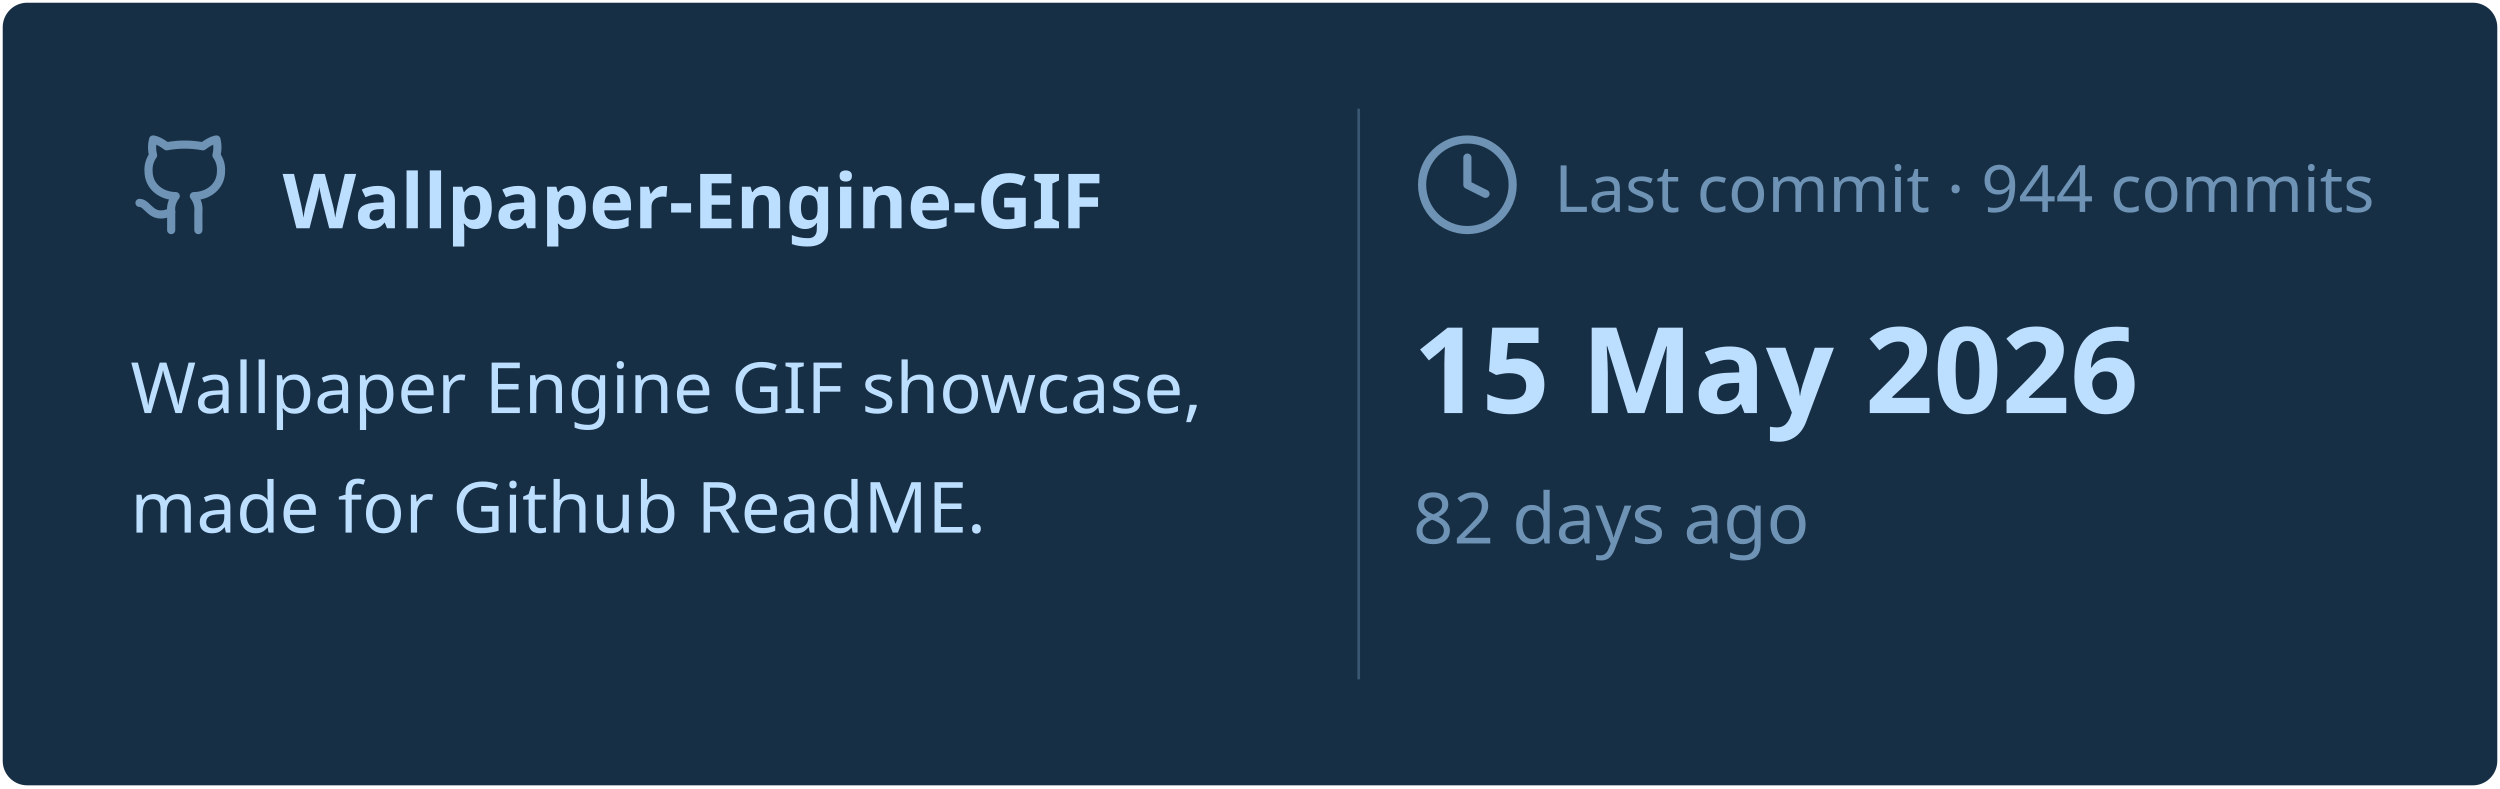
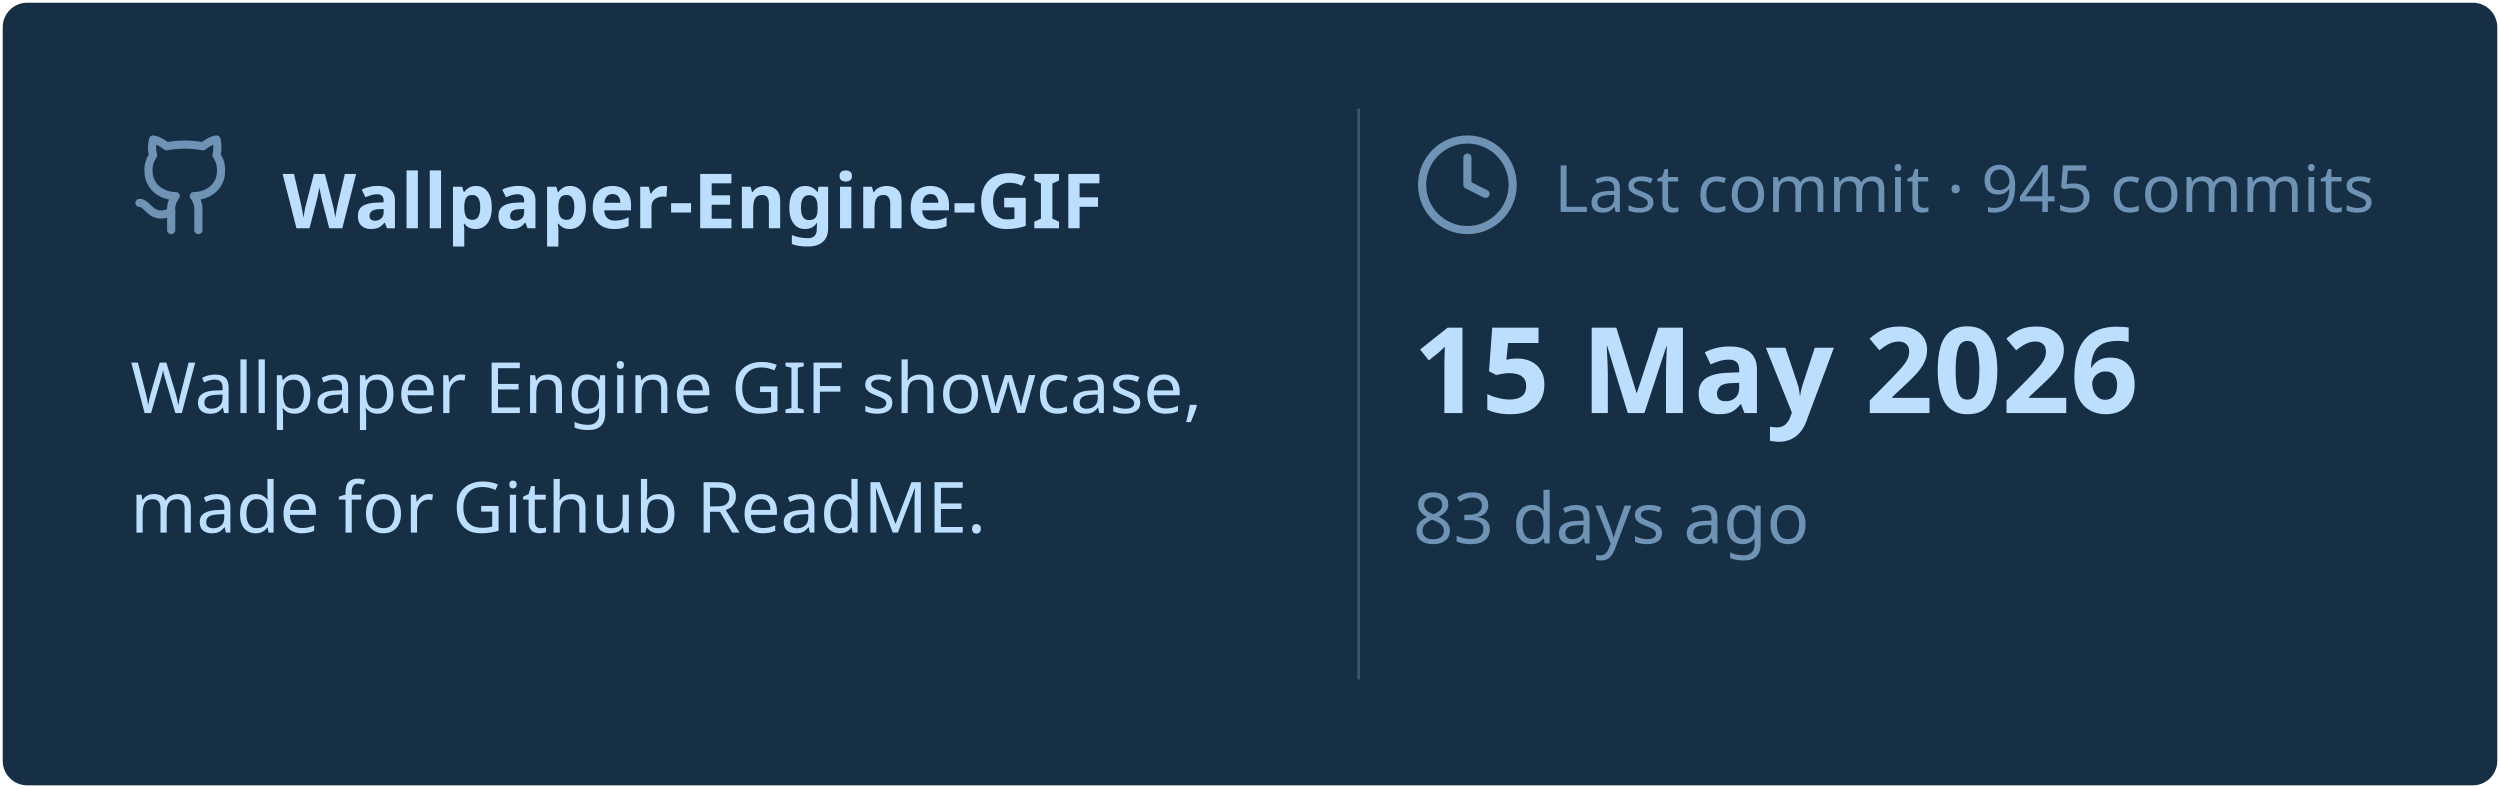
<svg xmlns="http://www.w3.org/2000/svg" viewBox="0 0 460 145" width="460px" height="145px">
  <rect stroke="#000000" stroke-opacity="0" fill="#172F45" rx="4.5" x="0.5" y="0.5" width="459" height="144" />
  <g transform="translate(24, 42)">
    <svg x="0" y="-18" width="20" height="20" viewBox="0 0 24 24" fill="none" stroke="#6E93B5" stroke-width="1.8" stroke-linecap="round" stroke-linejoin="round">
      <path d="M15 22v-4a4.8 4.8 0 0 0-1-3.5c3 0 6-2 6-5.5.08-1.25-.27-2.48-1-3.5.28-1.15.28-2.35 0-3.5 0 0-1 0-3 1.5-2.64-.5-5.36-.5-8 0C6 2 5 2 5 2c-.3 1.15-.3 2.35 0 3.5A5.403 5.403 0 0 0 4 9c0 3.5 3 5.5 6 5.5-.39.49-.68 1.05-.85 1.65-.17.6-.22 1.23-.15 1.85v4" />
      <path d="M9 18c-4.51 2-5-2-7-2" />
    </svg>
    <text x="28" y="0" font-family="&quot;Segoe UI&quot;, Ubuntu, sans-serif" font-size="14" font-weight="700" fill="#BDDFFF">Wallpaper-Engine-GIF</text>
  </g>
  <text x="24" y="76" font-family="&quot;Segoe UI&quot;, Ubuntu, sans-serif" font-size="13" font-weight="400" fill="#BDDFFF">Wallpaper Engine GIF showcase,</text>
  <text x="24" y="98" font-family="&quot;Segoe UI&quot;, Ubuntu, sans-serif" font-size="13" font-weight="400" fill="#BDDFFF">made for Github ReadME.</text>
  <line x1="250" y1="20" x2="250" y2="125" stroke="#6E93B5" stroke-width="0.5" stroke-opacity="0.4" />
  <svg x="260" y="24" width="20" height="20" viewBox="0 0 24 24" fill="none" stroke="#6E93B5" stroke-width="1.8" stroke-linecap="round" stroke-linejoin="round">
    <circle cx="12" cy="12" r="10" />
    <polyline points="12 6 12 12 16 14" />
  </svg>
-   <text x="286" y="39" font-family="&quot;Segoe UI&quot;, Ubuntu, sans-serif" font-size="12" font-weight="400" fill="#6E93B5">Last commit · 944 commits</text>
+   <text x="286" y="39" font-family="&quot;Segoe UI&quot;, Ubuntu, sans-serif" font-size="12" font-weight="400" fill="#6E93B5">Last commit · 945 commits</text>
  <text x="260" y="76" font-family="&quot;Segoe UI&quot;, Ubuntu, sans-serif" font-size="22" font-weight="700" fill="#BDDFFF">15 May 2026</text>
-   <text x="260" y="100" font-family="&quot;Segoe UI&quot;, Ubuntu, sans-serif" font-size="13" font-weight="400" fill="#6E93B5">82 days ago</text>
+   <text x="260" y="100" font-family="&quot;Segoe UI&quot;, Ubuntu, sans-serif" font-size="13" font-weight="400" fill="#6E93B5">83 days ago</text>
</svg>
